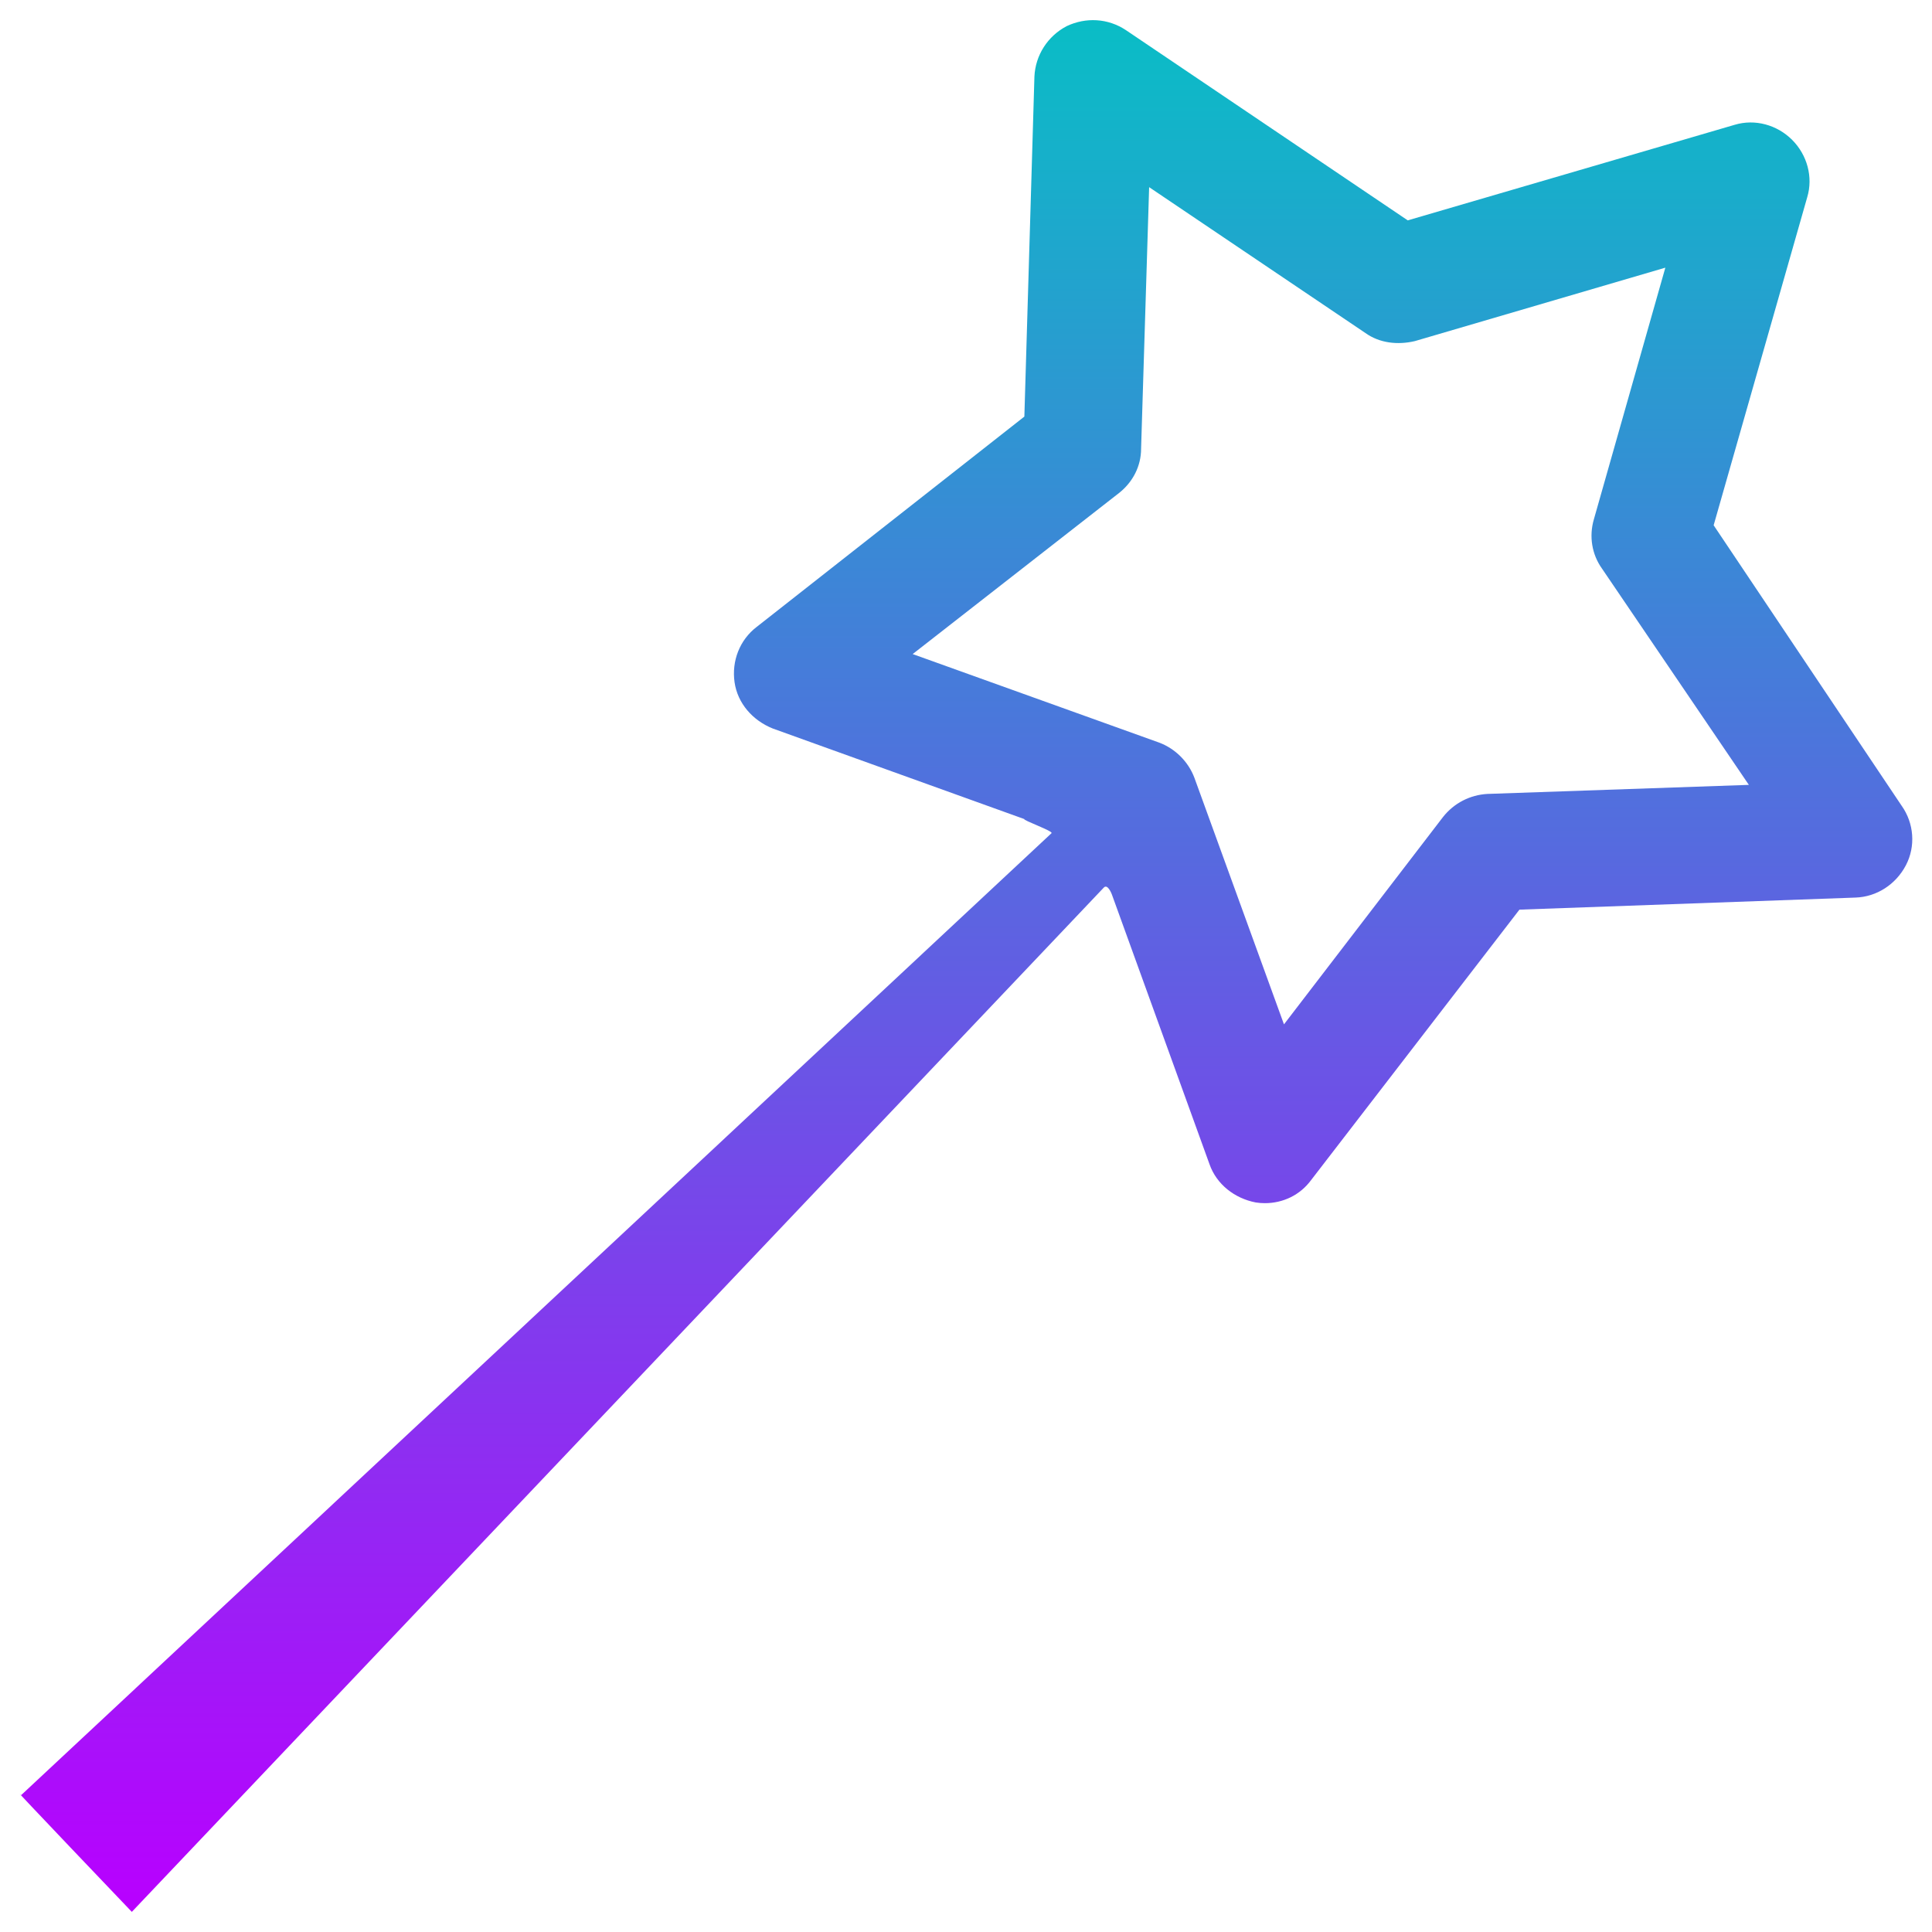
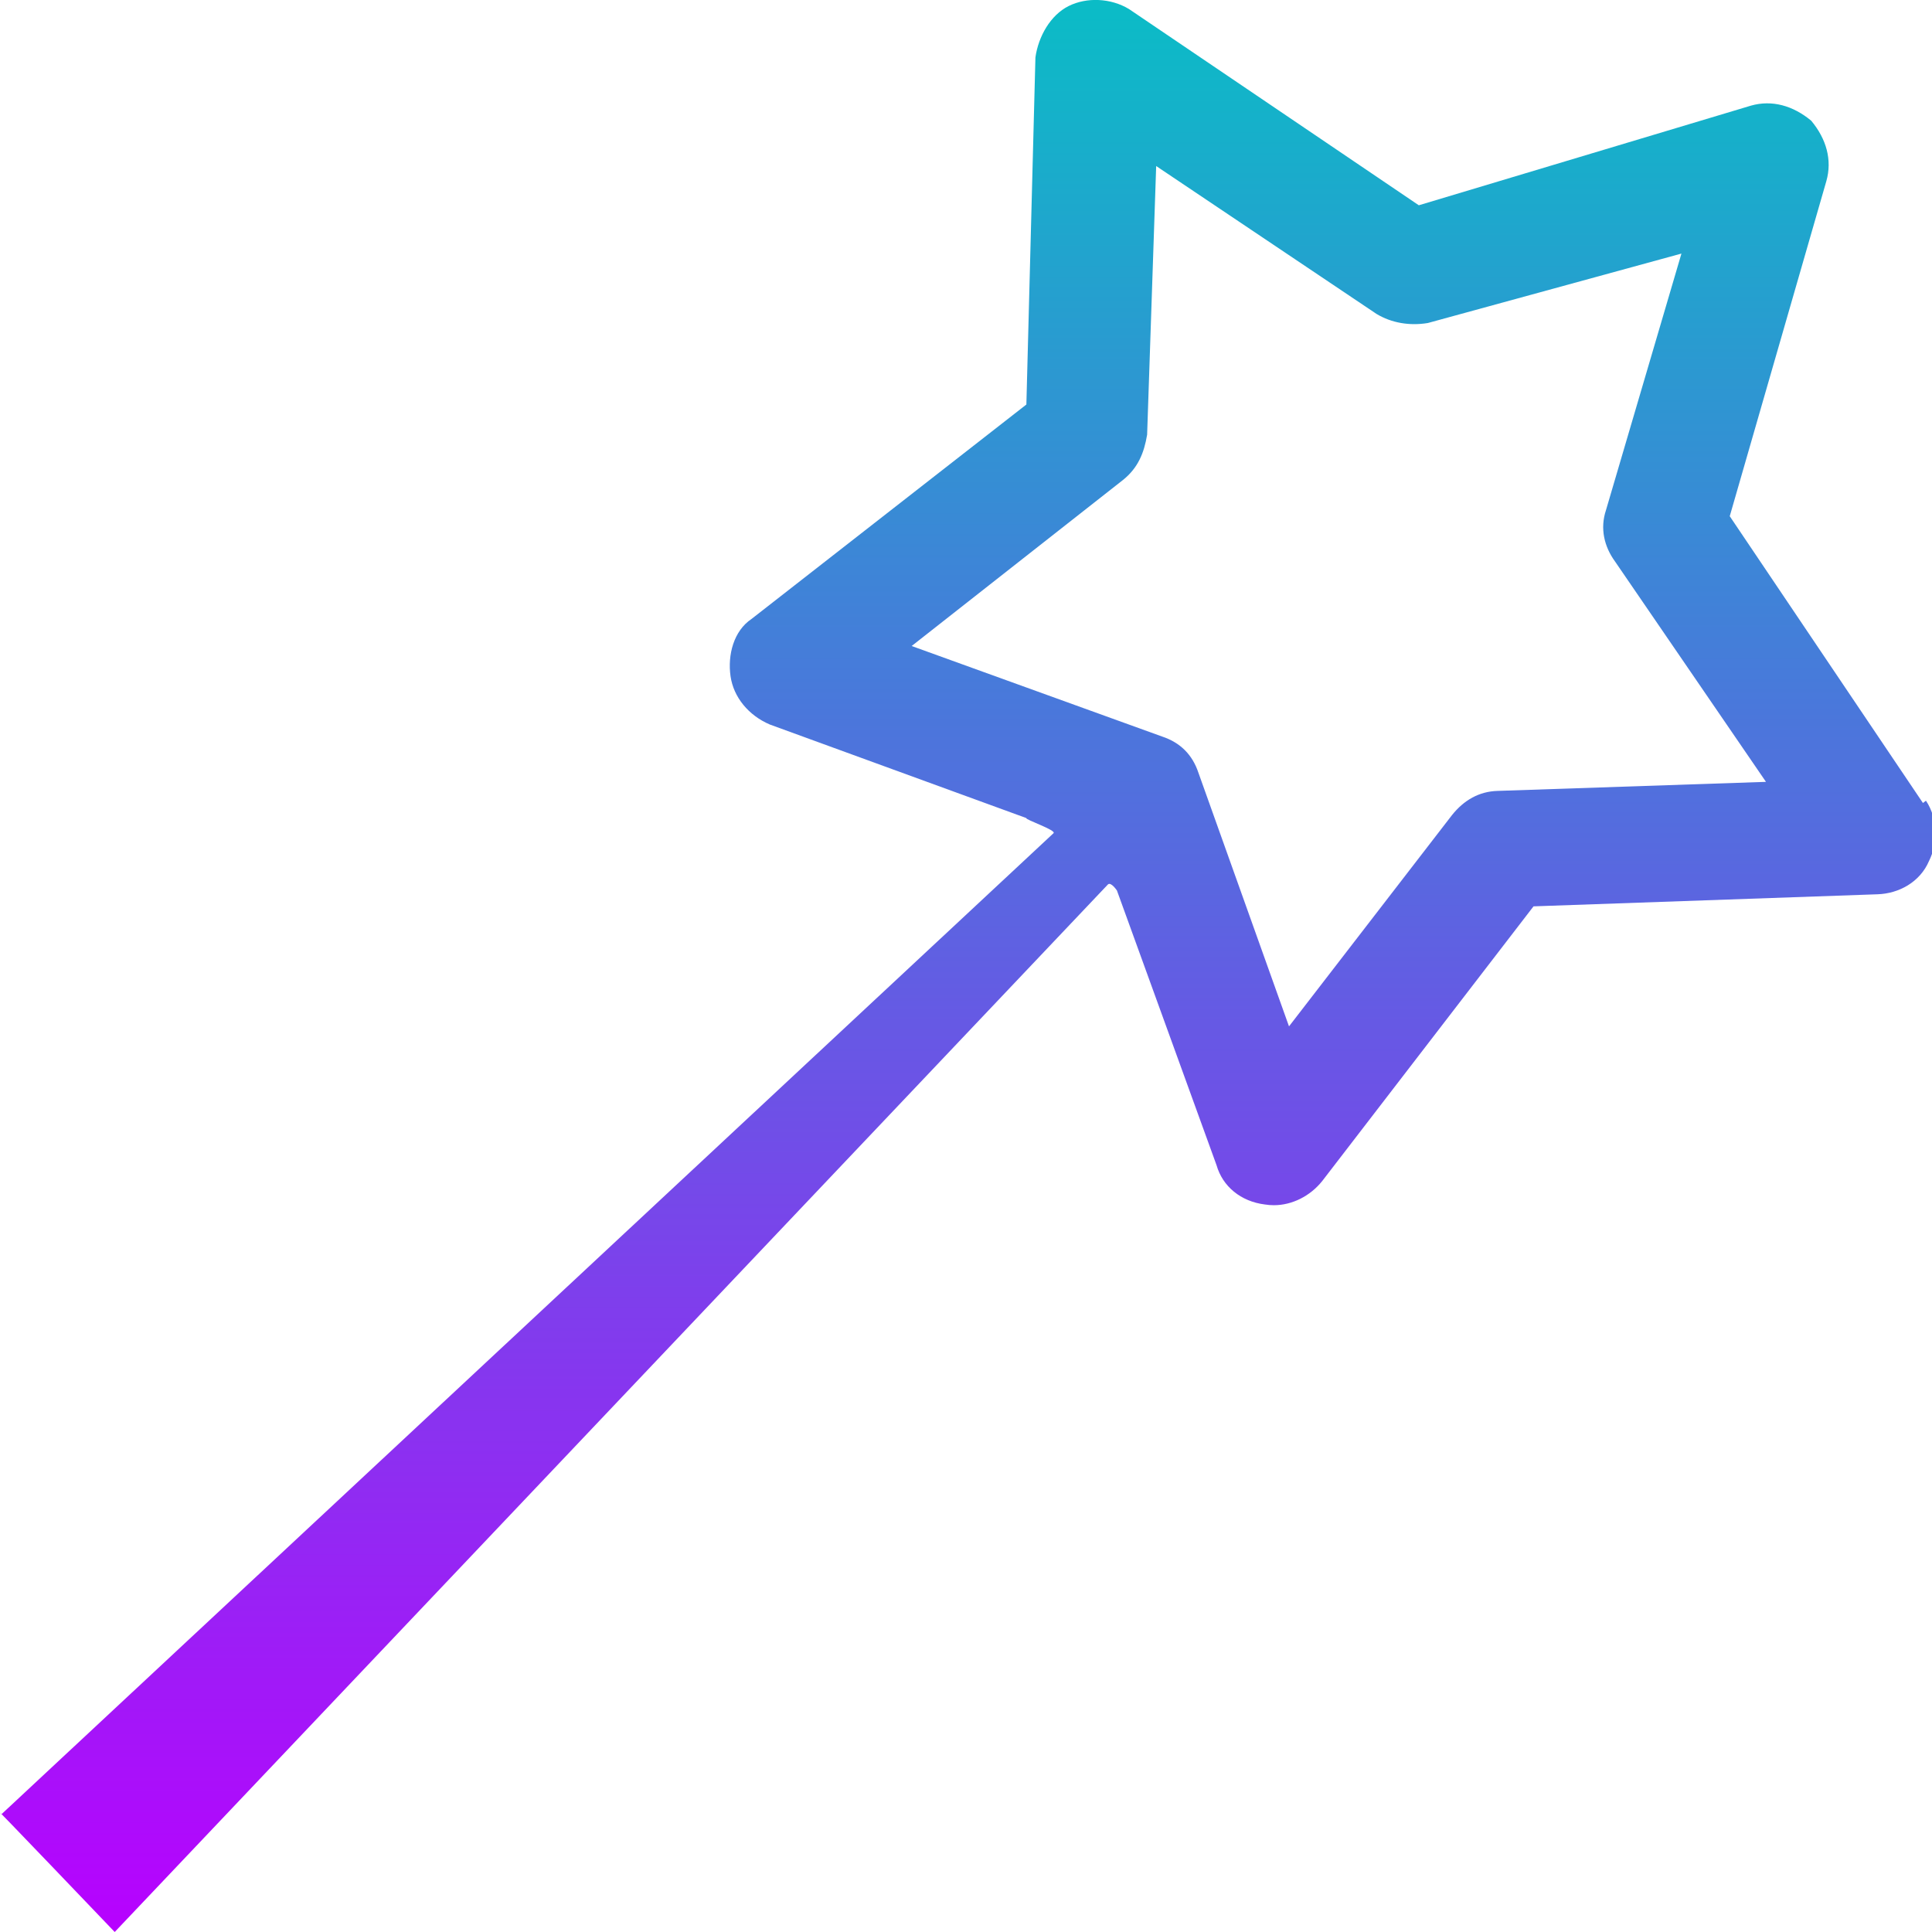
- <svg xmlns="http://www.w3.org/2000/svg" width="48" height="48" viewBox="0 0 1.92 1.92" version="1.1" id="svg4">
-   <defs id="defs8">
+ <svg xmlns="http://www.w3.org/2000/svg" width="16" height="16" viewBox="0 0 0.64 0.64" version="1.1" id="svg4">
+   <defs>
    <style id="current-color-scheme" type="text/css">
-       .ColorScheme-Text { color: #0abdc6; } .ColorScheme-Highlight { color:#5294e2; }
-      </style>
+    .ColorScheme-Text { color: #0abdc6; } .ColorScheme-Highlight { color:#5294e2; }
+   </style>
    <linearGradient id="arrongin" x1="0%" x2="0%" y1="0%" y2="100%">
-       <stop offset="0%" style="stop-color:#dd9b44; stop-opacity:1" id="stop9192" />
-       <stop offset="100%" style="stop-color:#ad6c16; stop-opacity:1" id="stop9194" />
+       <stop offset="0%" style="stop-color:#dd9b44; stop-opacity:1" />
+       <stop offset="100%" style="stop-color:#ad6c16; stop-opacity:1" />
    </linearGradient>
    <linearGradient id="aurora" x1="0%" x2="0%" y1="0%" y2="100%">
-       <stop offset="0%" style="stop-color:#09D4DF; stop-opacity:1" id="stop9197" />
-       <stop offset="100%" style="stop-color:#9269F4; stop-opacity:1" id="stop9199" />
+       <stop offset="0%" style="stop-color:#09D4DF; stop-opacity:1" />
+       <stop offset="100%" style="stop-color:#9269F4; stop-opacity:1" />
    </linearGradient>
    <linearGradient id="cyberneon" x1="0%" x2="0%" y1="0%" y2="100%">
-       <stop offset="0" style="stop-color:#0abdc6; stop-opacity:1" id="stop9202" />
-       <stop offset="1" style="stop-color:#ea00d9; stop-opacity:1" id="stop9204" />
+       <stop offset="0" style="stop-color:#0abdc6; stop-opacity:1" />
+       <stop offset="1" style="stop-color:#ea00d9; stop-opacity:1" />
    </linearGradient>
    <linearGradient id="fitdance" x1="0%" x2="0%" y1="0%" y2="100%">
-       <stop offset="0%" style="stop-color:#1AD6AB; stop-opacity:1" id="stop9207" />
-       <stop offset="100%" style="stop-color:#329DB6; stop-opacity:1" id="stop9209" />
+       <stop offset="0%" style="stop-color:#1AD6AB; stop-opacity:1" />
+       <stop offset="100%" style="stop-color:#329DB6; stop-opacity:1" />
    </linearGradient>
-     <linearGradient id="oomox" x1="0.008" x2="0.008" y1="0.02" y2="1.914" gradientTransform="matrix(0.9925389,0,0,0.9925389,0.01191401,1.7298228e-4)" gradientUnits="userSpaceOnUse">
-       <stop offset="0%" style="stop-color:#0abdc6; stop-opacity:1" id="stop9212" />
-       <stop offset="100%" style="stop-color:#b800ff; stop-opacity:1" id="stop9214" />
+     <linearGradient id="oomox" x1="0%" x2="0%" y1="0%" y2="100%">
+       <stop offset="0%" style="stop-color:#0abdc6; stop-opacity:1" />
+       <stop offset="100%" style="stop-color:#b800ff; stop-opacity:1" />
    </linearGradient>
    <linearGradient id="rainblue" x1="0%" x2="0%" y1="0%" y2="100%">
-       <stop offset="0%" style="stop-color:#00F260; stop-opacity:1" id="stop9217" />
-       <stop offset="100%" style="stop-color:#0575E6; stop-opacity:1" id="stop9219" />
+       <stop offset="0%" style="stop-color:#00F260; stop-opacity:1" />
+       <stop offset="100%" style="stop-color:#0575E6; stop-opacity:1" />
    </linearGradient>
    <linearGradient id="sunrise" x1="0%" x2="0%" y1="0%" y2="100%">
-       <stop offset="0%" style="stop-color: #FF8501; stop-opacity:1" id="stop9222" />
-       <stop offset="100%" style="stop-color: #FFCB01; stop-opacity:1" id="stop9224" />
+       <stop offset="0%" style="stop-color: #FF8501; stop-opacity:1" />
+       <stop offset="100%" style="stop-color: #FFCB01; stop-opacity:1" />
    </linearGradient>
    <linearGradient id="telinkrin" x1="0%" x2="0%" y1="0%" y2="100%">
-       <stop offset="0%" style="stop-color: #b2ced6; stop-opacity:1" id="stop9227" />
-       <stop offset="100%" style="stop-color: #6da5b7; stop-opacity:1" id="stop9229" />
+       <stop offset="0%" style="stop-color: #b2ced6; stop-opacity:1" />
+       <stop offset="100%" style="stop-color: #6da5b7; stop-opacity:1" />
    </linearGradient>
    <linearGradient id="60spsycho" x1="0%" x2="0%" y1="0%" y2="100%">
-       <stop offset="0%" style="stop-color: #df5940; stop-opacity:1" id="stop9232" />
-       <stop offset="25%" style="stop-color: #d8d15f; stop-opacity:1" id="stop9234" />
-       <stop offset="50%" style="stop-color: #e9882a; stop-opacity:1" id="stop9236" />
-       <stop offset="100%" style="stop-color: #279362; stop-opacity:1" id="stop9238" />
+       <stop offset="0%" style="stop-color: #df5940; stop-opacity:1" />
+       <stop offset="25%" style="stop-color: #d8d15f; stop-opacity:1" />
+       <stop offset="50%" style="stop-color: #e9882a; stop-opacity:1" />
+       <stop offset="100%" style="stop-color: #279362; stop-opacity:1" />
    </linearGradient>
    <linearGradient id="90ssummer" x1="0%" x2="0%" y1="0%" y2="100%">
-       <stop offset="0%" style="stop-color: #f618c7; stop-opacity:1" id="stop9241" />
-       <stop offset="20%" style="stop-color: #94ffab; stop-opacity:1" id="stop9243" />
-       <stop offset="50%" style="stop-color: #fbfd54; stop-opacity:1" id="stop9245" />
-       <stop offset="100%" style="stop-color: #0f83ae; stop-opacity:1" id="stop9247" />
+       <stop offset="0%" style="stop-color: #f618c7; stop-opacity:1" />
+       <stop offset="20%" style="stop-color: #94ffab; stop-opacity:1" />
+       <stop offset="50%" style="stop-color: #fbfd54; stop-opacity:1" />
+       <stop offset="100%" style="stop-color: #0f83ae; stop-opacity:1" />
    </linearGradient>
  </defs>
-   <path d="M 1.89,0.801 1.703,0.522 1.796,0.196 C 1.802,0.176 1.796,0.154 1.781,0.139 1.766,0.124 1.744,0.118 1.724,0.124 L 1.399,0.219 1.119,0.03 C 1.101,0.018 1.079,0.017 1.06,0.026 c -0.019,0.01 -0.031,0.029 -0.032,0.05 l -0.01,0.338 -0.266,0.209 c -0.017,0.013 -0.025,0.034 -0.022,0.055 0.003,0.021 0.018,0.038 0.038,0.046 l 0.25,0.09 c -0.002,0.001 0.029,0.012 0.027,0.014 L 0.021,1.784 C 0.005,1.768 0.131,1.9 0.131,1.9 L 1.097,0.882 c 0.004,-0.004 0.008,0.007 0.008,0.007 L 1.202,1.157 c 0.007,0.02 0.025,0.034 0.046,0.038 0.003,4.661e-4 0.006,6.992e-4 0.009,6.992e-4 0.018,0 0.035,-0.008 0.046,-0.023 L 1.51,0.904 1.844,0.892 c 0.021,-6.9901e-4 0.04,-0.013 0.05,-0.032 0.01,-0.019 0.008,-0.042 -0.004,-0.059 z M 1.478,0.789 C 1.461,0.79 1.445,0.798 1.434,0.812 L 1.276,1.018 1.187,0.773 C 1.181,0.757 1.168,0.744 1.152,0.738 L 0.907,0.65 1.112,0.49 c 0.014,-0.011 0.022,-0.027 0.022,-0.044 l 0.008,-0.26 0.215,0.145 c 0.014,0.01 0.032,0.012 0.049,0.008 L 1.655,0.266 1.584,0.516 c -0.005,0.017 -0.002,0.035 0.008,0.049 l 0.146,0.215 z" id="path2" class="ColorScheme-Text" style="font-variation-settings:normal;opacity:1;vector-effect:none;fill:url(#oomox);fill-opacity:1;stroke:none;stroke-width:0.03;stroke-linecap:butt;stroke-linejoin:miter;stroke-miterlimit:4;stroke-dasharray:none;stroke-dashoffset:0;stroke-opacity:1;-inkscape-stroke:none;stop-color:#000000;stop-opacity:1" />
+   <path d="M 0.637,0.266 0.573,0.171 0.605,0.06 C 0.607,0.053 0.605,0.046 0.6,0.04 0.594,0.035 0.587,0.033 0.58,0.035 L 0.47,0.068 0.374,0.003 C 0.368,-6.3734385e-4 0.36,-0.001 0.354,0.002 0.348,0.005 0.344,0.012 0.343,0.019 l -0.003,0.115 -0.091,0.071 c -0.006,0.004 -0.008,0.012 -0.007,0.019 0.001,0.007 0.006,0.013 0.013,0.016 l 0.085,0.031 c -5.7192e-4,4.5583e-4 0.01,0.004 0.009,0.005 L 4.7562326e-4,0.601 C -0.005,0.595 0.038,0.64 0.038,0.64 l 0.329,-0.347 c 0.001,-0.001 0.003,0.002 0.003,0.002 l 0.033,0.091 c 0.002,0.007 0.008,0.012 0.016,0.013 0.001,1.5867e-4 0.002,2.3802e-4 0.003,2.3802e-4 0.006,0 0.012,-0.003 0.016,-0.008 l 0.07,-0.091 0.114,-0.004 c 0.007,-2.3796e-4 0.014,-0.004 0.017,-0.011 0.003,-0.006 0.003,-0.014 -0.001,-0.02 z M 0.496,0.262 c -0.006,1.9831e-4 -0.011,0.003 -0.015,0.008 L 0.427,0.34 0.397,0.256 c -0.002,-0.006 -0.006,-0.01 -0.012,-0.012 l -0.083,-0.03 0.07,-0.055 c 0.005,-0.004 0.007,-0.009 0.008,-0.015 l 0.003,-0.089 0.073,0.049 c 0.005,0.003 0.011,0.004 0.017,0.003 L 0.557,0.084 0.532,0.169 c -0.002,0.006 -6.332e-4,0.012 0.003,0.017 l 0.05,0.073 z" id="path2" class="ColorScheme-Text" style="font-variation-settings:normal;opacity:1;vector-effect:none;fill:url(#oomox);fill-opacity:1;stroke:none;stroke-width:0.01;stroke-linecap:butt;stroke-linejoin:miter;stroke-miterlimit:4;stroke-dasharray:none;stroke-dashoffset:0;stroke-opacity:1;-inkscape-stroke:none;stop-color:#000000;stop-opacity:1" />
</svg>
